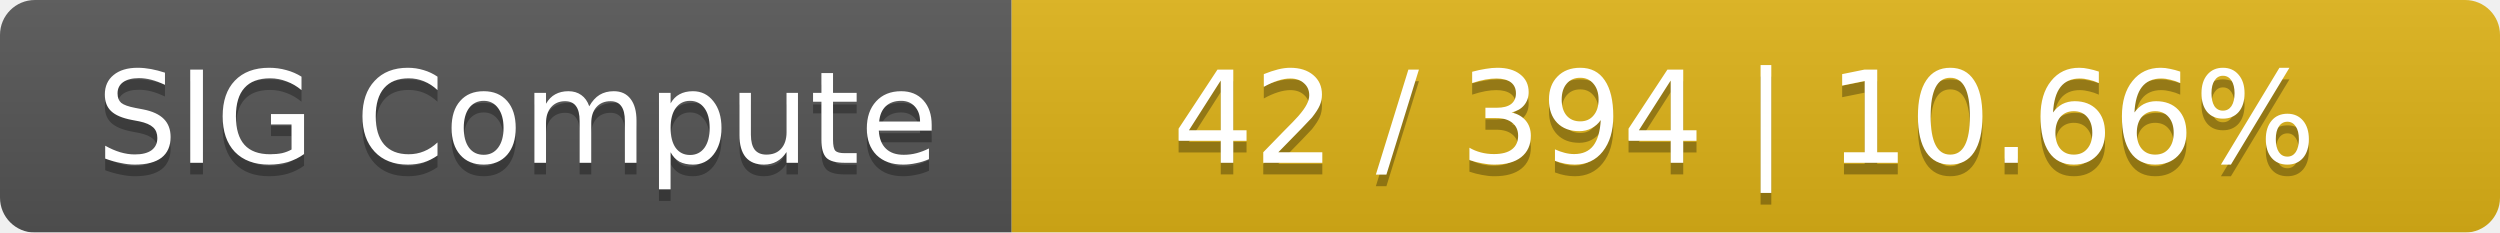
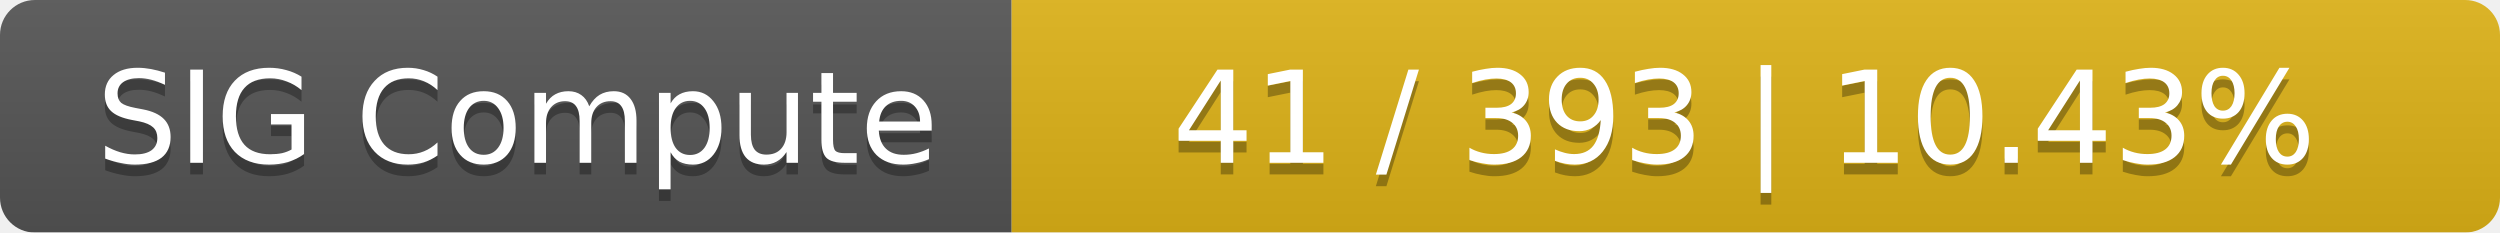
<svg xmlns="http://www.w3.org/2000/svg" width="215" height="20">
  <linearGradient id="smooth" x2="0" y2="100%">
    <stop offset="0" stop-color="#bbb" stop-opacity=".1" />
    <stop offset="1" stop-opacity=".1" />
  </linearGradient>
  <mask id="round">
    <rect width="215" height="20" rx="3" fill="#fff" />
  </mask>
  <g mask="url(#round)">
    <rect width="87" height="20" fill="#555" />
    <rect x="87" width="128" height="20" fill="#dfb317" />
    <rect width="215" height="20" fill="url(#smooth)" />
  </g>
  <g fill="#fff" text-anchor="middle" font-family="DejaVu Sans,Verdana,Geneva,sans-serif" font-size="11">
    <text x="44.5" y="15" fill="#010101" fill-opacity=".3">SIG Compute</text>
    <text x="44.5" y="14">SIG Compute</text>
-     <text x="150" y="15" fill="#010101" fill-opacity=".3">42 / 394    |    10.66%</text>
-     <text x="150" y="14">42 / 394    |    10.66%</text>
+     <text x="150" y="15" fill="#010101" fill-opacity=".3">41 / 393    |    10.43%</text>
+     <text x="150" y="14">41 / 393    |    10.43%</text>
  </g>
</svg>
